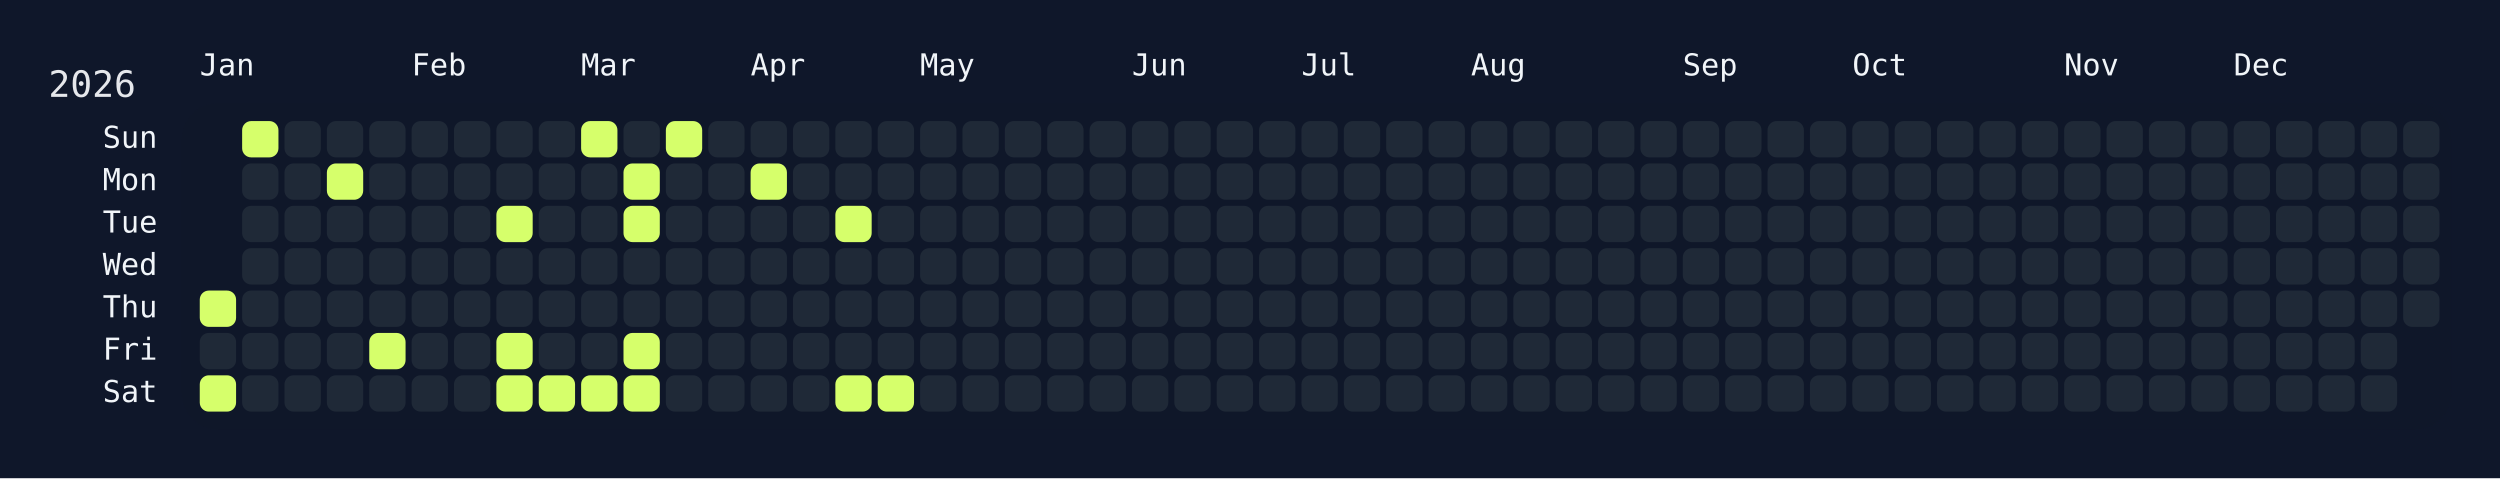
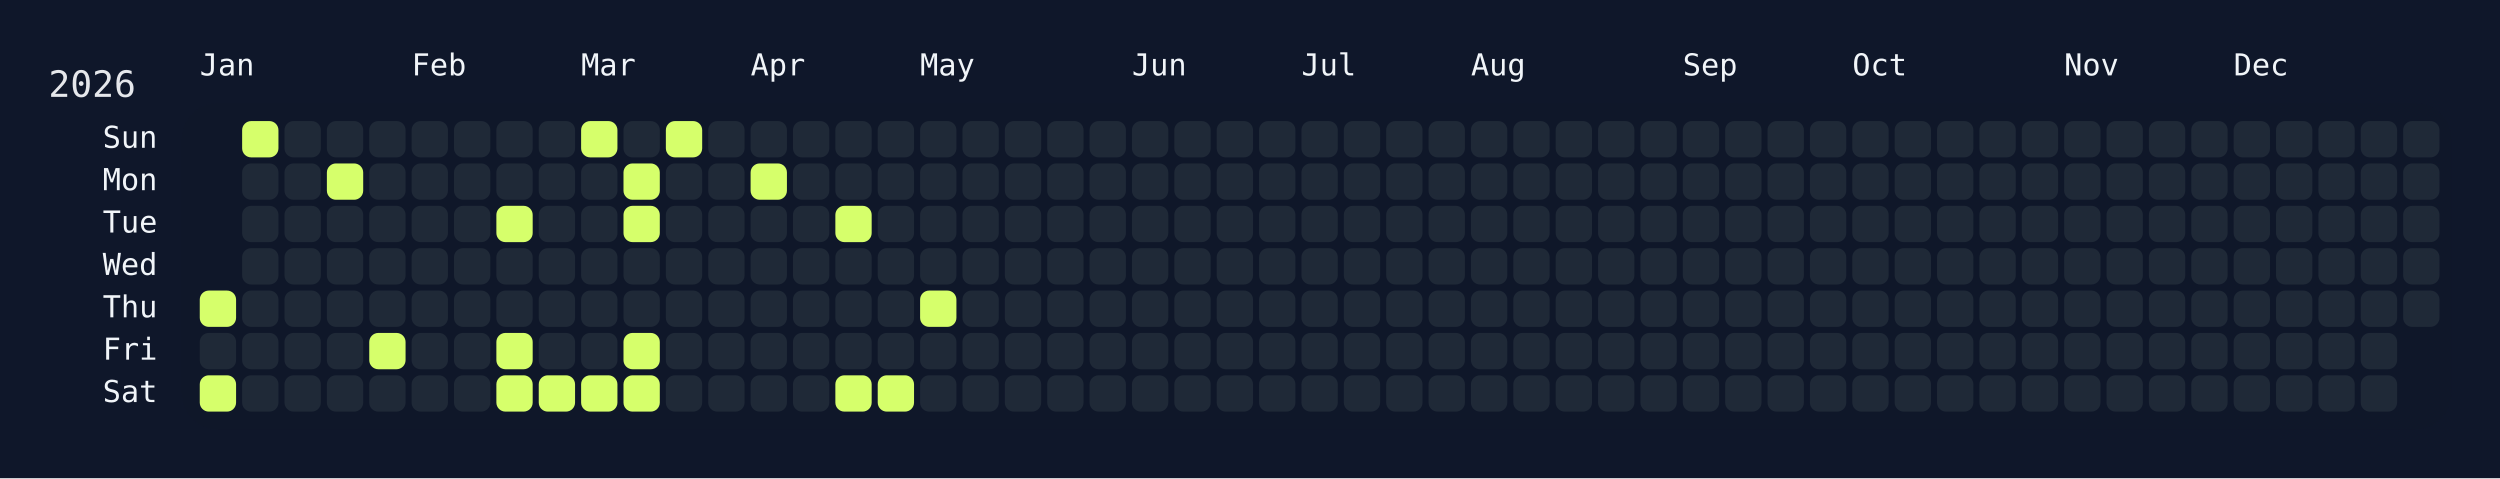
<svg xmlns="http://www.w3.org/2000/svg" width="826" height="158" viewBox="0 0 826 158">
  <rect width="826" height="158" fill="#0f172a" />
  <rect x="60" y="34" width="750" height="108" rx="12" ry="12" fill="rgba(15, 23, 42, 0.8)" />
  <text x="16" y="32" font-size="12" fill="#e5e7eb" font-family="JetBrains Mono, ui-monospace, SFMono-Regular, Menlo, Monaco, Consolas, monospace">2026</text>
  <text x="66" y="18" font-size="10" fill="#f1f5f9" font-family="JetBrains Mono, ui-monospace, SFMono-Regular, Menlo, Monaco, Consolas, monospace" dominant-baseline="hanging">Jan</text>
  <text x="136" y="18" font-size="10" fill="#f1f5f9" font-family="JetBrains Mono, ui-monospace, SFMono-Regular, Menlo, Monaco, Consolas, monospace" dominant-baseline="hanging">Feb</text>
  <text x="192" y="18" font-size="10" fill="#f1f5f9" font-family="JetBrains Mono, ui-monospace, SFMono-Regular, Menlo, Monaco, Consolas, monospace" dominant-baseline="hanging">Mar</text>
  <text x="248" y="18" font-size="10" fill="#f1f5f9" font-family="JetBrains Mono, ui-monospace, SFMono-Regular, Menlo, Monaco, Consolas, monospace" dominant-baseline="hanging">Apr</text>
  <text x="304" y="18" font-size="10" fill="#f1f5f9" font-family="JetBrains Mono, ui-monospace, SFMono-Regular, Menlo, Monaco, Consolas, monospace" dominant-baseline="hanging">May</text>
  <text x="374" y="18" font-size="10" fill="#f1f5f9" font-family="JetBrains Mono, ui-monospace, SFMono-Regular, Menlo, Monaco, Consolas, monospace" dominant-baseline="hanging">Jun</text>
  <text x="430" y="18" font-size="10" fill="#f1f5f9" font-family="JetBrains Mono, ui-monospace, SFMono-Regular, Menlo, Monaco, Consolas, monospace" dominant-baseline="hanging">Jul</text>
  <text x="486" y="18" font-size="10" fill="#f1f5f9" font-family="JetBrains Mono, ui-monospace, SFMono-Regular, Menlo, Monaco, Consolas, monospace" dominant-baseline="hanging">Aug</text>
  <text x="556" y="18" font-size="10" fill="#f1f5f9" font-family="JetBrains Mono, ui-monospace, SFMono-Regular, Menlo, Monaco, Consolas, monospace" dominant-baseline="hanging">Sep</text>
  <text x="612" y="18" font-size="10" fill="#f1f5f9" font-family="JetBrains Mono, ui-monospace, SFMono-Regular, Menlo, Monaco, Consolas, monospace" dominant-baseline="hanging">Oct</text>
  <text x="682" y="18" font-size="10" fill="#f1f5f9" font-family="JetBrains Mono, ui-monospace, SFMono-Regular, Menlo, Monaco, Consolas, monospace" dominant-baseline="hanging">Nov</text>
  <text x="738" y="18" font-size="10" fill="#f1f5f9" font-family="JetBrains Mono, ui-monospace, SFMono-Regular, Menlo, Monaco, Consolas, monospace" dominant-baseline="hanging">Dec</text>
  <text x="52" y="46.0" font-size="10" fill="#f1f5f9" font-family="JetBrains Mono, ui-monospace, SFMono-Regular, Menlo, Monaco, Consolas, monospace" text-anchor="end" dominant-baseline="middle">Sun</text>
  <text x="52" y="60.0" font-size="10" fill="#f1f5f9" font-family="JetBrains Mono, ui-monospace, SFMono-Regular, Menlo, Monaco, Consolas, monospace" text-anchor="end" dominant-baseline="middle">Mon</text>
  <text x="52" y="74.0" font-size="10" fill="#f1f5f9" font-family="JetBrains Mono, ui-monospace, SFMono-Regular, Menlo, Monaco, Consolas, monospace" text-anchor="end" dominant-baseline="middle">Tue</text>
  <text x="52" y="88.0" font-size="10" fill="#f1f5f9" font-family="JetBrains Mono, ui-monospace, SFMono-Regular, Menlo, Monaco, Consolas, monospace" text-anchor="end" dominant-baseline="middle">Wed</text>
  <text x="52" y="102.0" font-size="10" fill="#f1f5f9" font-family="JetBrains Mono, ui-monospace, SFMono-Regular, Menlo, Monaco, Consolas, monospace" text-anchor="end" dominant-baseline="middle">Thu</text>
  <text x="52" y="116.0" font-size="10" fill="#f1f5f9" font-family="JetBrains Mono, ui-monospace, SFMono-Regular, Menlo, Monaco, Consolas, monospace" text-anchor="end" dominant-baseline="middle">Fri</text>
  <text x="52" y="130.0" font-size="10" fill="#f1f5f9" font-family="JetBrains Mono, ui-monospace, SFMono-Regular, Menlo, Monaco, Consolas, monospace" text-anchor="end" dominant-baseline="middle">Sat</text>
  <g transform="translate(66,40)">
    <rect x="0" y="56" width="12" height="12" rx="3" ry="3" fill="#d6ff6b" data-date="2026-01-01" />
    <rect x="0" y="70" width="12" height="12" rx="3" ry="3" fill="#1f2937" data-date="2026-01-02" />
    <rect x="0" y="84" width="12" height="12" rx="3" ry="3" fill="#d6ff6b" data-date="2026-01-03" />
    <rect x="14" y="0" width="12" height="12" rx="3" ry="3" fill="#d6ff6b" data-date="2026-01-04" />
    <rect x="14" y="14" width="12" height="12" rx="3" ry="3" fill="#1f2937" data-date="2026-01-05" />
    <rect x="14" y="28" width="12" height="12" rx="3" ry="3" fill="#1f2937" data-date="2026-01-06" />
    <rect x="14" y="42" width="12" height="12" rx="3" ry="3" fill="#1f2937" data-date="2026-01-07" />
    <rect x="14" y="56" width="12" height="12" rx="3" ry="3" fill="#1f2937" data-date="2026-01-08" />
    <rect x="14" y="70" width="12" height="12" rx="3" ry="3" fill="#1f2937" data-date="2026-01-09" />
    <rect x="14" y="84" width="12" height="12" rx="3" ry="3" fill="#1f2937" data-date="2026-01-10" />
    <rect x="28" y="0" width="12" height="12" rx="3" ry="3" fill="#1f2937" data-date="2026-01-11" />
    <rect x="28" y="14" width="12" height="12" rx="3" ry="3" fill="#1f2937" data-date="2026-01-12" />
    <rect x="28" y="28" width="12" height="12" rx="3" ry="3" fill="#1f2937" data-date="2026-01-13" />
    <rect x="28" y="42" width="12" height="12" rx="3" ry="3" fill="#1f2937" data-date="2026-01-14" />
    <rect x="28" y="56" width="12" height="12" rx="3" ry="3" fill="#1f2937" data-date="2026-01-15" />
    <rect x="28" y="70" width="12" height="12" rx="3" ry="3" fill="#1f2937" data-date="2026-01-16" />
    <rect x="28" y="84" width="12" height="12" rx="3" ry="3" fill="#1f2937" data-date="2026-01-17" />
    <rect x="42" y="0" width="12" height="12" rx="3" ry="3" fill="#1f2937" data-date="2026-01-18" />
    <rect x="42" y="14" width="12" height="12" rx="3" ry="3" fill="#d6ff6b" data-date="2026-01-19" />
    <rect x="42" y="28" width="12" height="12" rx="3" ry="3" fill="#1f2937" data-date="2026-01-20" />
    <rect x="42" y="42" width="12" height="12" rx="3" ry="3" fill="#1f2937" data-date="2026-01-21" />
    <rect x="42" y="56" width="12" height="12" rx="3" ry="3" fill="#1f2937" data-date="2026-01-22" />
    <rect x="42" y="70" width="12" height="12" rx="3" ry="3" fill="#1f2937" data-date="2026-01-23" />
    <rect x="42" y="84" width="12" height="12" rx="3" ry="3" fill="#1f2937" data-date="2026-01-24" />
    <rect x="56" y="0" width="12" height="12" rx="3" ry="3" fill="#1f2937" data-date="2026-01-25" />
    <rect x="56" y="14" width="12" height="12" rx="3" ry="3" fill="#1f2937" data-date="2026-01-26" />
    <rect x="56" y="28" width="12" height="12" rx="3" ry="3" fill="#1f2937" data-date="2026-01-27" />
    <rect x="56" y="42" width="12" height="12" rx="3" ry="3" fill="#1f2937" data-date="2026-01-28" />
    <rect x="56" y="56" width="12" height="12" rx="3" ry="3" fill="#1f2937" data-date="2026-01-29" />
    <rect x="56" y="70" width="12" height="12" rx="3" ry="3" fill="#d6ff6b" data-date="2026-01-30" />
    <rect x="56" y="84" width="12" height="12" rx="3" ry="3" fill="#1f2937" data-date="2026-01-31" />
    <rect x="70" y="0" width="12" height="12" rx="3" ry="3" fill="#1f2937" data-date="2026-02-01" />
    <rect x="70" y="14" width="12" height="12" rx="3" ry="3" fill="#1f2937" data-date="2026-02-02" />
    <rect x="70" y="28" width="12" height="12" rx="3" ry="3" fill="#1f2937" data-date="2026-02-03" />
    <rect x="70" y="42" width="12" height="12" rx="3" ry="3" fill="#1f2937" data-date="2026-02-04" />
    <rect x="70" y="56" width="12" height="12" rx="3" ry="3" fill="#1f2937" data-date="2026-02-05" />
    <rect x="70" y="70" width="12" height="12" rx="3" ry="3" fill="#1f2937" data-date="2026-02-06" />
    <rect x="70" y="84" width="12" height="12" rx="3" ry="3" fill="#1f2937" data-date="2026-02-07" />
    <rect x="84" y="0" width="12" height="12" rx="3" ry="3" fill="#1f2937" data-date="2026-02-08" />
    <rect x="84" y="14" width="12" height="12" rx="3" ry="3" fill="#1f2937" data-date="2026-02-09" />
    <rect x="84" y="28" width="12" height="12" rx="3" ry="3" fill="#1f2937" data-date="2026-02-10" />
    <rect x="84" y="42" width="12" height="12" rx="3" ry="3" fill="#1f2937" data-date="2026-02-11" />
    <rect x="84" y="56" width="12" height="12" rx="3" ry="3" fill="#1f2937" data-date="2026-02-12" />
    <rect x="84" y="70" width="12" height="12" rx="3" ry="3" fill="#1f2937" data-date="2026-02-13" />
    <rect x="84" y="84" width="12" height="12" rx="3" ry="3" fill="#1f2937" data-date="2026-02-14" />
    <rect x="98" y="0" width="12" height="12" rx="3" ry="3" fill="#1f2937" data-date="2026-02-15" />
    <rect x="98" y="14" width="12" height="12" rx="3" ry="3" fill="#1f2937" data-date="2026-02-16" />
    <rect x="98" y="28" width="12" height="12" rx="3" ry="3" fill="#d6ff6b" data-date="2026-02-17" />
    <rect x="98" y="42" width="12" height="12" rx="3" ry="3" fill="#1f2937" data-date="2026-02-18" />
    <rect x="98" y="56" width="12" height="12" rx="3" ry="3" fill="#1f2937" data-date="2026-02-19" />
    <rect x="98" y="70" width="12" height="12" rx="3" ry="3" fill="#d6ff6b" data-date="2026-02-20" />
    <rect x="98" y="84" width="12" height="12" rx="3" ry="3" fill="#d6ff6b" data-date="2026-02-21" />
    <rect x="112" y="0" width="12" height="12" rx="3" ry="3" fill="#1f2937" data-date="2026-02-22" />
    <rect x="112" y="14" width="12" height="12" rx="3" ry="3" fill="#1f2937" data-date="2026-02-23" />
    <rect x="112" y="28" width="12" height="12" rx="3" ry="3" fill="#1f2937" data-date="2026-02-24" />
    <rect x="112" y="42" width="12" height="12" rx="3" ry="3" fill="#1f2937" data-date="2026-02-25" />
    <rect x="112" y="56" width="12" height="12" rx="3" ry="3" fill="#1f2937" data-date="2026-02-26" />
    <rect x="112" y="70" width="12" height="12" rx="3" ry="3" fill="#1f2937" data-date="2026-02-27" />
    <rect x="112" y="84" width="12" height="12" rx="3" ry="3" fill="#d6ff6b" data-date="2026-02-28" />
    <rect x="126" y="0" width="12" height="12" rx="3" ry="3" fill="#d6ff6b" data-date="2026-03-01" />
    <rect x="126" y="14" width="12" height="12" rx="3" ry="3" fill="#1f2937" data-date="2026-03-02" />
    <rect x="126" y="28" width="12" height="12" rx="3" ry="3" fill="#1f2937" data-date="2026-03-03" />
    <rect x="126" y="42" width="12" height="12" rx="3" ry="3" fill="#1f2937" data-date="2026-03-04" />
    <rect x="126" y="56" width="12" height="12" rx="3" ry="3" fill="#1f2937" data-date="2026-03-05" />
    <rect x="126" y="70" width="12" height="12" rx="3" ry="3" fill="#1f2937" data-date="2026-03-06" />
    <rect x="126" y="84" width="12" height="12" rx="3" ry="3" fill="#d6ff6b" data-date="2026-03-07" />
    <rect x="140" y="0" width="12" height="12" rx="3" ry="3" fill="#1f2937" data-date="2026-03-08" />
    <rect x="140" y="14" width="12" height="12" rx="3" ry="3" fill="#d6ff6b" data-date="2026-03-09" />
    <rect x="140" y="28" width="12" height="12" rx="3" ry="3" fill="#d6ff6b" data-date="2026-03-10" />
    <rect x="140" y="42" width="12" height="12" rx="3" ry="3" fill="#1f2937" data-date="2026-03-11" />
    <rect x="140" y="56" width="12" height="12" rx="3" ry="3" fill="#1f2937" data-date="2026-03-12" />
    <rect x="140" y="70" width="12" height="12" rx="3" ry="3" fill="#d6ff6b" data-date="2026-03-13" />
    <rect x="140" y="84" width="12" height="12" rx="3" ry="3" fill="#d6ff6b" data-date="2026-03-14" />
    <rect x="154" y="0" width="12" height="12" rx="3" ry="3" fill="#d6ff6b" data-date="2026-03-15" />
    <rect x="154" y="14" width="12" height="12" rx="3" ry="3" fill="#1f2937" data-date="2026-03-16" />
    <rect x="154" y="28" width="12" height="12" rx="3" ry="3" fill="#1f2937" data-date="2026-03-17" />
    <rect x="154" y="42" width="12" height="12" rx="3" ry="3" fill="#1f2937" data-date="2026-03-18" />
    <rect x="154" y="56" width="12" height="12" rx="3" ry="3" fill="#1f2937" data-date="2026-03-19" />
    <rect x="154" y="70" width="12" height="12" rx="3" ry="3" fill="#1f2937" data-date="2026-03-20" />
    <rect x="154" y="84" width="12" height="12" rx="3" ry="3" fill="#1f2937" data-date="2026-03-21" />
    <rect x="168" y="0" width="12" height="12" rx="3" ry="3" fill="#1f2937" data-date="2026-03-22" />
    <rect x="168" y="14" width="12" height="12" rx="3" ry="3" fill="#1f2937" data-date="2026-03-23" />
    <rect x="168" y="28" width="12" height="12" rx="3" ry="3" fill="#1f2937" data-date="2026-03-24" />
    <rect x="168" y="42" width="12" height="12" rx="3" ry="3" fill="#1f2937" data-date="2026-03-25" />
    <rect x="168" y="56" width="12" height="12" rx="3" ry="3" fill="#1f2937" data-date="2026-03-26" />
    <rect x="168" y="70" width="12" height="12" rx="3" ry="3" fill="#1f2937" data-date="2026-03-27" />
    <rect x="168" y="84" width="12" height="12" rx="3" ry="3" fill="#1f2937" data-date="2026-03-28" />
    <rect x="182" y="0" width="12" height="12" rx="3" ry="3" fill="#1f2937" data-date="2026-03-29" />
    <rect x="182" y="14" width="12" height="12" rx="3" ry="3" fill="#d6ff6b" data-date="2026-03-30" />
    <rect x="182" y="28" width="12" height="12" rx="3" ry="3" fill="#1f2937" data-date="2026-03-31" />
    <rect x="182" y="42" width="12" height="12" rx="3" ry="3" fill="#1f2937" data-date="2026-04-01" />
    <rect x="182" y="56" width="12" height="12" rx="3" ry="3" fill="#1f2937" data-date="2026-04-02" />
    <rect x="182" y="70" width="12" height="12" rx="3" ry="3" fill="#1f2937" data-date="2026-04-03" />
    <rect x="182" y="84" width="12" height="12" rx="3" ry="3" fill="#1f2937" data-date="2026-04-04" />
    <rect x="196" y="0" width="12" height="12" rx="3" ry="3" fill="#1f2937" data-date="2026-04-05" />
    <rect x="196" y="14" width="12" height="12" rx="3" ry="3" fill="#1f2937" data-date="2026-04-06" />
    <rect x="196" y="28" width="12" height="12" rx="3" ry="3" fill="#1f2937" data-date="2026-04-07" />
    <rect x="196" y="42" width="12" height="12" rx="3" ry="3" fill="#1f2937" data-date="2026-04-08" />
    <rect x="196" y="56" width="12" height="12" rx="3" ry="3" fill="#1f2937" data-date="2026-04-09" />
    <rect x="196" y="70" width="12" height="12" rx="3" ry="3" fill="#1f2937" data-date="2026-04-10" />
    <rect x="196" y="84" width="12" height="12" rx="3" ry="3" fill="#1f2937" data-date="2026-04-11" />
    <rect x="210" y="0" width="12" height="12" rx="3" ry="3" fill="#1f2937" data-date="2026-04-12" />
    <rect x="210" y="14" width="12" height="12" rx="3" ry="3" fill="#1f2937" data-date="2026-04-13" />
    <rect x="210" y="28" width="12" height="12" rx="3" ry="3" fill="#d6ff6b" data-date="2026-04-14" />
    <rect x="210" y="42" width="12" height="12" rx="3" ry="3" fill="#1f2937" data-date="2026-04-15" />
    <rect x="210" y="56" width="12" height="12" rx="3" ry="3" fill="#1f2937" data-date="2026-04-16" />
    <rect x="210" y="70" width="12" height="12" rx="3" ry="3" fill="#1f2937" data-date="2026-04-17" />
    <rect x="210" y="84" width="12" height="12" rx="3" ry="3" fill="#d6ff6b" data-date="2026-04-18" />
    <rect x="224" y="0" width="12" height="12" rx="3" ry="3" fill="#1f2937" data-date="2026-04-19" />
    <rect x="224" y="14" width="12" height="12" rx="3" ry="3" fill="#1f2937" data-date="2026-04-20" />
    <rect x="224" y="28" width="12" height="12" rx="3" ry="3" fill="#1f2937" data-date="2026-04-21" />
    <rect x="224" y="42" width="12" height="12" rx="3" ry="3" fill="#1f2937" data-date="2026-04-22" />
    <rect x="224" y="56" width="12" height="12" rx="3" ry="3" fill="#1f2937" data-date="2026-04-23" />
    <rect x="224" y="70" width="12" height="12" rx="3" ry="3" fill="#1f2937" data-date="2026-04-24" />
    <rect x="224" y="84" width="12" height="12" rx="3" ry="3" fill="#d6ff6b" data-date="2026-04-25" />
    <rect x="238" y="0" width="12" height="12" rx="3" ry="3" fill="#1f2937" data-date="2026-04-26" />
    <rect x="238" y="14" width="12" height="12" rx="3" ry="3" fill="#1f2937" data-date="2026-04-27" />
    <rect x="238" y="28" width="12" height="12" rx="3" ry="3" fill="#1f2937" data-date="2026-04-28" />
    <rect x="238" y="42" width="12" height="12" rx="3" ry="3" fill="#1f2937" data-date="2026-04-29" />
-     <rect x="238" y="56" width="12" height="12" rx="3" ry="3" fill="#1f2937" data-date="2026-04-30" />
+     <rect x="238" y="56" width="12" height="12" rx="3" ry="3" fill="#d6ff6b" data-date="2026-04-30" />
    <rect x="238" y="70" width="12" height="12" rx="3" ry="3" fill="#1f2937" data-date="2026-05-01" />
    <rect x="238" y="84" width="12" height="12" rx="3" ry="3" fill="#1f2937" data-date="2026-05-02" />
    <rect x="252" y="0" width="12" height="12" rx="3" ry="3" fill="#1f2937" data-date="2026-05-03" />
    <rect x="252" y="14" width="12" height="12" rx="3" ry="3" fill="#1f2937" data-date="2026-05-04" />
    <rect x="252" y="28" width="12" height="12" rx="3" ry="3" fill="#1f2937" data-date="2026-05-05" />
    <rect x="252" y="42" width="12" height="12" rx="3" ry="3" fill="#1f2937" data-date="2026-05-06" />
    <rect x="252" y="56" width="12" height="12" rx="3" ry="3" fill="#1f2937" data-date="2026-05-07" />
    <rect x="252" y="70" width="12" height="12" rx="3" ry="3" fill="#1f2937" data-date="2026-05-08" />
    <rect x="252" y="84" width="12" height="12" rx="3" ry="3" fill="#1f2937" data-date="2026-05-09" />
    <rect x="266" y="0" width="12" height="12" rx="3" ry="3" fill="#1f2937" data-date="2026-05-10" />
    <rect x="266" y="14" width="12" height="12" rx="3" ry="3" fill="#1f2937" data-date="2026-05-11" />
    <rect x="266" y="28" width="12" height="12" rx="3" ry="3" fill="#1f2937" data-date="2026-05-12" />
    <rect x="266" y="42" width="12" height="12" rx="3" ry="3" fill="#1f2937" data-date="2026-05-13" />
    <rect x="266" y="56" width="12" height="12" rx="3" ry="3" fill="#1f2937" data-date="2026-05-14" />
    <rect x="266" y="70" width="12" height="12" rx="3" ry="3" fill="#1f2937" data-date="2026-05-15" />
    <rect x="266" y="84" width="12" height="12" rx="3" ry="3" fill="#1f2937" data-date="2026-05-16" />
    <rect x="280" y="0" width="12" height="12" rx="3" ry="3" fill="#1f2937" data-date="2026-05-17" />
    <rect x="280" y="14" width="12" height="12" rx="3" ry="3" fill="#1f2937" data-date="2026-05-18" />
    <rect x="280" y="28" width="12" height="12" rx="3" ry="3" fill="#1f2937" data-date="2026-05-19" />
    <rect x="280" y="42" width="12" height="12" rx="3" ry="3" fill="#1f2937" data-date="2026-05-20" />
    <rect x="280" y="56" width="12" height="12" rx="3" ry="3" fill="#1f2937" data-date="2026-05-21" />
    <rect x="280" y="70" width="12" height="12" rx="3" ry="3" fill="#1f2937" data-date="2026-05-22" />
    <rect x="280" y="84" width="12" height="12" rx="3" ry="3" fill="#1f2937" data-date="2026-05-23" />
    <rect x="294" y="0" width="12" height="12" rx="3" ry="3" fill="#1f2937" data-date="2026-05-24" />
    <rect x="294" y="14" width="12" height="12" rx="3" ry="3" fill="#1f2937" data-date="2026-05-25" />
    <rect x="294" y="28" width="12" height="12" rx="3" ry="3" fill="#1f2937" data-date="2026-05-26" />
    <rect x="294" y="42" width="12" height="12" rx="3" ry="3" fill="#1f2937" data-date="2026-05-27" />
    <rect x="294" y="56" width="12" height="12" rx="3" ry="3" fill="#1f2937" data-date="2026-05-28" />
    <rect x="294" y="70" width="12" height="12" rx="3" ry="3" fill="#1f2937" data-date="2026-05-29" />
    <rect x="294" y="84" width="12" height="12" rx="3" ry="3" fill="#1f2937" data-date="2026-05-30" />
    <rect x="308" y="0" width="12" height="12" rx="3" ry="3" fill="#1f2937" data-date="2026-05-31" />
    <rect x="308" y="14" width="12" height="12" rx="3" ry="3" fill="#1f2937" data-date="2026-06-01" />
    <rect x="308" y="28" width="12" height="12" rx="3" ry="3" fill="#1f2937" data-date="2026-06-02" />
    <rect x="308" y="42" width="12" height="12" rx="3" ry="3" fill="#1f2937" data-date="2026-06-03" />
    <rect x="308" y="56" width="12" height="12" rx="3" ry="3" fill="#1f2937" data-date="2026-06-04" />
    <rect x="308" y="70" width="12" height="12" rx="3" ry="3" fill="#1f2937" data-date="2026-06-05" />
    <rect x="308" y="84" width="12" height="12" rx="3" ry="3" fill="#1f2937" data-date="2026-06-06" />
    <rect x="322" y="0" width="12" height="12" rx="3" ry="3" fill="#1f2937" data-date="2026-06-07" />
    <rect x="322" y="14" width="12" height="12" rx="3" ry="3" fill="#1f2937" data-date="2026-06-08" />
    <rect x="322" y="28" width="12" height="12" rx="3" ry="3" fill="#1f2937" data-date="2026-06-09" />
    <rect x="322" y="42" width="12" height="12" rx="3" ry="3" fill="#1f2937" data-date="2026-06-10" />
    <rect x="322" y="56" width="12" height="12" rx="3" ry="3" fill="#1f2937" data-date="2026-06-11" />
    <rect x="322" y="70" width="12" height="12" rx="3" ry="3" fill="#1f2937" data-date="2026-06-12" />
    <rect x="322" y="84" width="12" height="12" rx="3" ry="3" fill="#1f2937" data-date="2026-06-13" />
    <rect x="336" y="0" width="12" height="12" rx="3" ry="3" fill="#1f2937" data-date="2026-06-14" />
    <rect x="336" y="14" width="12" height="12" rx="3" ry="3" fill="#1f2937" data-date="2026-06-15" />
    <rect x="336" y="28" width="12" height="12" rx="3" ry="3" fill="#1f2937" data-date="2026-06-16" />
    <rect x="336" y="42" width="12" height="12" rx="3" ry="3" fill="#1f2937" data-date="2026-06-17" />
    <rect x="336" y="56" width="12" height="12" rx="3" ry="3" fill="#1f2937" data-date="2026-06-18" />
    <rect x="336" y="70" width="12" height="12" rx="3" ry="3" fill="#1f2937" data-date="2026-06-19" />
    <rect x="336" y="84" width="12" height="12" rx="3" ry="3" fill="#1f2937" data-date="2026-06-20" />
    <rect x="350" y="0" width="12" height="12" rx="3" ry="3" fill="#1f2937" data-date="2026-06-21" />
    <rect x="350" y="14" width="12" height="12" rx="3" ry="3" fill="#1f2937" data-date="2026-06-22" />
    <rect x="350" y="28" width="12" height="12" rx="3" ry="3" fill="#1f2937" data-date="2026-06-23" />
    <rect x="350" y="42" width="12" height="12" rx="3" ry="3" fill="#1f2937" data-date="2026-06-24" />
    <rect x="350" y="56" width="12" height="12" rx="3" ry="3" fill="#1f2937" data-date="2026-06-25" />
    <rect x="350" y="70" width="12" height="12" rx="3" ry="3" fill="#1f2937" data-date="2026-06-26" />
    <rect x="350" y="84" width="12" height="12" rx="3" ry="3" fill="#1f2937" data-date="2026-06-27" />
    <rect x="364" y="0" width="12" height="12" rx="3" ry="3" fill="#1f2937" data-date="2026-06-28" />
    <rect x="364" y="14" width="12" height="12" rx="3" ry="3" fill="#1f2937" data-date="2026-06-29" />
    <rect x="364" y="28" width="12" height="12" rx="3" ry="3" fill="#1f2937" data-date="2026-06-30" />
    <rect x="364" y="42" width="12" height="12" rx="3" ry="3" fill="#1f2937" data-date="2026-07-01" />
    <rect x="364" y="56" width="12" height="12" rx="3" ry="3" fill="#1f2937" data-date="2026-07-02" />
    <rect x="364" y="70" width="12" height="12" rx="3" ry="3" fill="#1f2937" data-date="2026-07-03" />
    <rect x="364" y="84" width="12" height="12" rx="3" ry="3" fill="#1f2937" data-date="2026-07-04" />
    <rect x="378" y="0" width="12" height="12" rx="3" ry="3" fill="#1f2937" data-date="2026-07-05" />
    <rect x="378" y="14" width="12" height="12" rx="3" ry="3" fill="#1f2937" data-date="2026-07-06" />
    <rect x="378" y="28" width="12" height="12" rx="3" ry="3" fill="#1f2937" data-date="2026-07-07" />
    <rect x="378" y="42" width="12" height="12" rx="3" ry="3" fill="#1f2937" data-date="2026-07-08" />
    <rect x="378" y="56" width="12" height="12" rx="3" ry="3" fill="#1f2937" data-date="2026-07-09" />
    <rect x="378" y="70" width="12" height="12" rx="3" ry="3" fill="#1f2937" data-date="2026-07-10" />
    <rect x="378" y="84" width="12" height="12" rx="3" ry="3" fill="#1f2937" data-date="2026-07-11" />
    <rect x="392" y="0" width="12" height="12" rx="3" ry="3" fill="#1f2937" data-date="2026-07-12" />
    <rect x="392" y="14" width="12" height="12" rx="3" ry="3" fill="#1f2937" data-date="2026-07-13" />
    <rect x="392" y="28" width="12" height="12" rx="3" ry="3" fill="#1f2937" data-date="2026-07-14" />
    <rect x="392" y="42" width="12" height="12" rx="3" ry="3" fill="#1f2937" data-date="2026-07-15" />
    <rect x="392" y="56" width="12" height="12" rx="3" ry="3" fill="#1f2937" data-date="2026-07-16" />
    <rect x="392" y="70" width="12" height="12" rx="3" ry="3" fill="#1f2937" data-date="2026-07-17" />
    <rect x="392" y="84" width="12" height="12" rx="3" ry="3" fill="#1f2937" data-date="2026-07-18" />
    <rect x="406" y="0" width="12" height="12" rx="3" ry="3" fill="#1f2937" data-date="2026-07-19" />
    <rect x="406" y="14" width="12" height="12" rx="3" ry="3" fill="#1f2937" data-date="2026-07-20" />
    <rect x="406" y="28" width="12" height="12" rx="3" ry="3" fill="#1f2937" data-date="2026-07-21" />
    <rect x="406" y="42" width="12" height="12" rx="3" ry="3" fill="#1f2937" data-date="2026-07-22" />
    <rect x="406" y="56" width="12" height="12" rx="3" ry="3" fill="#1f2937" data-date="2026-07-23" />
    <rect x="406" y="70" width="12" height="12" rx="3" ry="3" fill="#1f2937" data-date="2026-07-24" />
    <rect x="406" y="84" width="12" height="12" rx="3" ry="3" fill="#1f2937" data-date="2026-07-25" />
    <rect x="420" y="0" width="12" height="12" rx="3" ry="3" fill="#1f2937" data-date="2026-07-26" />
    <rect x="420" y="14" width="12" height="12" rx="3" ry="3" fill="#1f2937" data-date="2026-07-27" />
    <rect x="420" y="28" width="12" height="12" rx="3" ry="3" fill="#1f2937" data-date="2026-07-28" />
    <rect x="420" y="42" width="12" height="12" rx="3" ry="3" fill="#1f2937" data-date="2026-07-29" />
    <rect x="420" y="56" width="12" height="12" rx="3" ry="3" fill="#1f2937" data-date="2026-07-30" />
    <rect x="420" y="70" width="12" height="12" rx="3" ry="3" fill="#1f2937" data-date="2026-07-31" />
    <rect x="420" y="84" width="12" height="12" rx="3" ry="3" fill="#1f2937" data-date="2026-08-01" />
    <rect x="434" y="0" width="12" height="12" rx="3" ry="3" fill="#1f2937" data-date="2026-08-02" />
    <rect x="434" y="14" width="12" height="12" rx="3" ry="3" fill="#1f2937" data-date="2026-08-03" />
    <rect x="434" y="28" width="12" height="12" rx="3" ry="3" fill="#1f2937" data-date="2026-08-04" />
    <rect x="434" y="42" width="12" height="12" rx="3" ry="3" fill="#1f2937" data-date="2026-08-05" />
    <rect x="434" y="56" width="12" height="12" rx="3" ry="3" fill="#1f2937" data-date="2026-08-06" />
    <rect x="434" y="70" width="12" height="12" rx="3" ry="3" fill="#1f2937" data-date="2026-08-07" />
    <rect x="434" y="84" width="12" height="12" rx="3" ry="3" fill="#1f2937" data-date="2026-08-08" />
    <rect x="448" y="0" width="12" height="12" rx="3" ry="3" fill="#1f2937" data-date="2026-08-09" />
    <rect x="448" y="14" width="12" height="12" rx="3" ry="3" fill="#1f2937" data-date="2026-08-10" />
    <rect x="448" y="28" width="12" height="12" rx="3" ry="3" fill="#1f2937" data-date="2026-08-11" />
    <rect x="448" y="42" width="12" height="12" rx="3" ry="3" fill="#1f2937" data-date="2026-08-12" />
    <rect x="448" y="56" width="12" height="12" rx="3" ry="3" fill="#1f2937" data-date="2026-08-13" />
    <rect x="448" y="70" width="12" height="12" rx="3" ry="3" fill="#1f2937" data-date="2026-08-14" />
    <rect x="448" y="84" width="12" height="12" rx="3" ry="3" fill="#1f2937" data-date="2026-08-15" />
    <rect x="462" y="0" width="12" height="12" rx="3" ry="3" fill="#1f2937" data-date="2026-08-16" />
    <rect x="462" y="14" width="12" height="12" rx="3" ry="3" fill="#1f2937" data-date="2026-08-17" />
    <rect x="462" y="28" width="12" height="12" rx="3" ry="3" fill="#1f2937" data-date="2026-08-18" />
    <rect x="462" y="42" width="12" height="12" rx="3" ry="3" fill="#1f2937" data-date="2026-08-19" />
    <rect x="462" y="56" width="12" height="12" rx="3" ry="3" fill="#1f2937" data-date="2026-08-20" />
    <rect x="462" y="70" width="12" height="12" rx="3" ry="3" fill="#1f2937" data-date="2026-08-21" />
    <rect x="462" y="84" width="12" height="12" rx="3" ry="3" fill="#1f2937" data-date="2026-08-22" />
    <rect x="476" y="0" width="12" height="12" rx="3" ry="3" fill="#1f2937" data-date="2026-08-23" />
    <rect x="476" y="14" width="12" height="12" rx="3" ry="3" fill="#1f2937" data-date="2026-08-24" />
    <rect x="476" y="28" width="12" height="12" rx="3" ry="3" fill="#1f2937" data-date="2026-08-25" />
    <rect x="476" y="42" width="12" height="12" rx="3" ry="3" fill="#1f2937" data-date="2026-08-26" />
    <rect x="476" y="56" width="12" height="12" rx="3" ry="3" fill="#1f2937" data-date="2026-08-27" />
    <rect x="476" y="70" width="12" height="12" rx="3" ry="3" fill="#1f2937" data-date="2026-08-28" />
    <rect x="476" y="84" width="12" height="12" rx="3" ry="3" fill="#1f2937" data-date="2026-08-29" />
    <rect x="490" y="0" width="12" height="12" rx="3" ry="3" fill="#1f2937" data-date="2026-08-30" />
    <rect x="490" y="14" width="12" height="12" rx="3" ry="3" fill="#1f2937" data-date="2026-08-31" />
    <rect x="490" y="28" width="12" height="12" rx="3" ry="3" fill="#1f2937" data-date="2026-09-01" />
    <rect x="490" y="42" width="12" height="12" rx="3" ry="3" fill="#1f2937" data-date="2026-09-02" />
    <rect x="490" y="56" width="12" height="12" rx="3" ry="3" fill="#1f2937" data-date="2026-09-03" />
    <rect x="490" y="70" width="12" height="12" rx="3" ry="3" fill="#1f2937" data-date="2026-09-04" />
    <rect x="490" y="84" width="12" height="12" rx="3" ry="3" fill="#1f2937" data-date="2026-09-05" />
    <rect x="504" y="0" width="12" height="12" rx="3" ry="3" fill="#1f2937" data-date="2026-09-06" />
    <rect x="504" y="14" width="12" height="12" rx="3" ry="3" fill="#1f2937" data-date="2026-09-07" />
    <rect x="504" y="28" width="12" height="12" rx="3" ry="3" fill="#1f2937" data-date="2026-09-08" />
    <rect x="504" y="42" width="12" height="12" rx="3" ry="3" fill="#1f2937" data-date="2026-09-09" />
    <rect x="504" y="56" width="12" height="12" rx="3" ry="3" fill="#1f2937" data-date="2026-09-10" />
    <rect x="504" y="70" width="12" height="12" rx="3" ry="3" fill="#1f2937" data-date="2026-09-11" />
    <rect x="504" y="84" width="12" height="12" rx="3" ry="3" fill="#1f2937" data-date="2026-09-12" />
    <rect x="518" y="0" width="12" height="12" rx="3" ry="3" fill="#1f2937" data-date="2026-09-13" />
    <rect x="518" y="14" width="12" height="12" rx="3" ry="3" fill="#1f2937" data-date="2026-09-14" />
    <rect x="518" y="28" width="12" height="12" rx="3" ry="3" fill="#1f2937" data-date="2026-09-15" />
    <rect x="518" y="42" width="12" height="12" rx="3" ry="3" fill="#1f2937" data-date="2026-09-16" />
    <rect x="518" y="56" width="12" height="12" rx="3" ry="3" fill="#1f2937" data-date="2026-09-17" />
    <rect x="518" y="70" width="12" height="12" rx="3" ry="3" fill="#1f2937" data-date="2026-09-18" />
    <rect x="518" y="84" width="12" height="12" rx="3" ry="3" fill="#1f2937" data-date="2026-09-19" />
    <rect x="532" y="0" width="12" height="12" rx="3" ry="3" fill="#1f2937" data-date="2026-09-20" />
    <rect x="532" y="14" width="12" height="12" rx="3" ry="3" fill="#1f2937" data-date="2026-09-21" />
    <rect x="532" y="28" width="12" height="12" rx="3" ry="3" fill="#1f2937" data-date="2026-09-22" />
    <rect x="532" y="42" width="12" height="12" rx="3" ry="3" fill="#1f2937" data-date="2026-09-23" />
    <rect x="532" y="56" width="12" height="12" rx="3" ry="3" fill="#1f2937" data-date="2026-09-24" />
    <rect x="532" y="70" width="12" height="12" rx="3" ry="3" fill="#1f2937" data-date="2026-09-25" />
    <rect x="532" y="84" width="12" height="12" rx="3" ry="3" fill="#1f2937" data-date="2026-09-26" />
    <rect x="546" y="0" width="12" height="12" rx="3" ry="3" fill="#1f2937" data-date="2026-09-27" />
    <rect x="546" y="14" width="12" height="12" rx="3" ry="3" fill="#1f2937" data-date="2026-09-28" />
    <rect x="546" y="28" width="12" height="12" rx="3" ry="3" fill="#1f2937" data-date="2026-09-29" />
    <rect x="546" y="42" width="12" height="12" rx="3" ry="3" fill="#1f2937" data-date="2026-09-30" />
    <rect x="546" y="56" width="12" height="12" rx="3" ry="3" fill="#1f2937" data-date="2026-10-01" />
    <rect x="546" y="70" width="12" height="12" rx="3" ry="3" fill="#1f2937" data-date="2026-10-02" />
    <rect x="546" y="84" width="12" height="12" rx="3" ry="3" fill="#1f2937" data-date="2026-10-03" />
    <rect x="560" y="0" width="12" height="12" rx="3" ry="3" fill="#1f2937" data-date="2026-10-04" />
    <rect x="560" y="14" width="12" height="12" rx="3" ry="3" fill="#1f2937" data-date="2026-10-05" />
    <rect x="560" y="28" width="12" height="12" rx="3" ry="3" fill="#1f2937" data-date="2026-10-06" />
    <rect x="560" y="42" width="12" height="12" rx="3" ry="3" fill="#1f2937" data-date="2026-10-07" />
    <rect x="560" y="56" width="12" height="12" rx="3" ry="3" fill="#1f2937" data-date="2026-10-08" />
    <rect x="560" y="70" width="12" height="12" rx="3" ry="3" fill="#1f2937" data-date="2026-10-09" />
    <rect x="560" y="84" width="12" height="12" rx="3" ry="3" fill="#1f2937" data-date="2026-10-10" />
    <rect x="574" y="0" width="12" height="12" rx="3" ry="3" fill="#1f2937" data-date="2026-10-11" />
    <rect x="574" y="14" width="12" height="12" rx="3" ry="3" fill="#1f2937" data-date="2026-10-12" />
    <rect x="574" y="28" width="12" height="12" rx="3" ry="3" fill="#1f2937" data-date="2026-10-13" />
    <rect x="574" y="42" width="12" height="12" rx="3" ry="3" fill="#1f2937" data-date="2026-10-14" />
    <rect x="574" y="56" width="12" height="12" rx="3" ry="3" fill="#1f2937" data-date="2026-10-15" />
    <rect x="574" y="70" width="12" height="12" rx="3" ry="3" fill="#1f2937" data-date="2026-10-16" />
    <rect x="574" y="84" width="12" height="12" rx="3" ry="3" fill="#1f2937" data-date="2026-10-17" />
    <rect x="588" y="0" width="12" height="12" rx="3" ry="3" fill="#1f2937" data-date="2026-10-18" />
    <rect x="588" y="14" width="12" height="12" rx="3" ry="3" fill="#1f2937" data-date="2026-10-19" />
    <rect x="588" y="28" width="12" height="12" rx="3" ry="3" fill="#1f2937" data-date="2026-10-20" />
    <rect x="588" y="42" width="12" height="12" rx="3" ry="3" fill="#1f2937" data-date="2026-10-21" />
    <rect x="588" y="56" width="12" height="12" rx="3" ry="3" fill="#1f2937" data-date="2026-10-22" />
    <rect x="588" y="70" width="12" height="12" rx="3" ry="3" fill="#1f2937" data-date="2026-10-23" />
    <rect x="588" y="84" width="12" height="12" rx="3" ry="3" fill="#1f2937" data-date="2026-10-24" />
    <rect x="602" y="0" width="12" height="12" rx="3" ry="3" fill="#1f2937" data-date="2026-10-25" />
    <rect x="602" y="14" width="12" height="12" rx="3" ry="3" fill="#1f2937" data-date="2026-10-26" />
    <rect x="602" y="28" width="12" height="12" rx="3" ry="3" fill="#1f2937" data-date="2026-10-27" />
    <rect x="602" y="42" width="12" height="12" rx="3" ry="3" fill="#1f2937" data-date="2026-10-28" />
    <rect x="602" y="56" width="12" height="12" rx="3" ry="3" fill="#1f2937" data-date="2026-10-29" />
    <rect x="602" y="70" width="12" height="12" rx="3" ry="3" fill="#1f2937" data-date="2026-10-30" />
    <rect x="602" y="84" width="12" height="12" rx="3" ry="3" fill="#1f2937" data-date="2026-10-31" />
    <rect x="616" y="0" width="12" height="12" rx="3" ry="3" fill="#1f2937" data-date="2026-11-01" />
    <rect x="616" y="14" width="12" height="12" rx="3" ry="3" fill="#1f2937" data-date="2026-11-02" />
    <rect x="616" y="28" width="12" height="12" rx="3" ry="3" fill="#1f2937" data-date="2026-11-03" />
    <rect x="616" y="42" width="12" height="12" rx="3" ry="3" fill="#1f2937" data-date="2026-11-04" />
    <rect x="616" y="56" width="12" height="12" rx="3" ry="3" fill="#1f2937" data-date="2026-11-05" />
    <rect x="616" y="70" width="12" height="12" rx="3" ry="3" fill="#1f2937" data-date="2026-11-06" />
    <rect x="616" y="84" width="12" height="12" rx="3" ry="3" fill="#1f2937" data-date="2026-11-07" />
    <rect x="630" y="0" width="12" height="12" rx="3" ry="3" fill="#1f2937" data-date="2026-11-08" />
    <rect x="630" y="14" width="12" height="12" rx="3" ry="3" fill="#1f2937" data-date="2026-11-09" />
    <rect x="630" y="28" width="12" height="12" rx="3" ry="3" fill="#1f2937" data-date="2026-11-10" />
    <rect x="630" y="42" width="12" height="12" rx="3" ry="3" fill="#1f2937" data-date="2026-11-11" />
    <rect x="630" y="56" width="12" height="12" rx="3" ry="3" fill="#1f2937" data-date="2026-11-12" />
    <rect x="630" y="70" width="12" height="12" rx="3" ry="3" fill="#1f2937" data-date="2026-11-13" />
    <rect x="630" y="84" width="12" height="12" rx="3" ry="3" fill="#1f2937" data-date="2026-11-14" />
    <rect x="644" y="0" width="12" height="12" rx="3" ry="3" fill="#1f2937" data-date="2026-11-15" />
    <rect x="644" y="14" width="12" height="12" rx="3" ry="3" fill="#1f2937" data-date="2026-11-16" />
    <rect x="644" y="28" width="12" height="12" rx="3" ry="3" fill="#1f2937" data-date="2026-11-17" />
    <rect x="644" y="42" width="12" height="12" rx="3" ry="3" fill="#1f2937" data-date="2026-11-18" />
    <rect x="644" y="56" width="12" height="12" rx="3" ry="3" fill="#1f2937" data-date="2026-11-19" />
    <rect x="644" y="70" width="12" height="12" rx="3" ry="3" fill="#1f2937" data-date="2026-11-20" />
    <rect x="644" y="84" width="12" height="12" rx="3" ry="3" fill="#1f2937" data-date="2026-11-21" />
    <rect x="658" y="0" width="12" height="12" rx="3" ry="3" fill="#1f2937" data-date="2026-11-22" />
    <rect x="658" y="14" width="12" height="12" rx="3" ry="3" fill="#1f2937" data-date="2026-11-23" />
    <rect x="658" y="28" width="12" height="12" rx="3" ry="3" fill="#1f2937" data-date="2026-11-24" />
    <rect x="658" y="42" width="12" height="12" rx="3" ry="3" fill="#1f2937" data-date="2026-11-25" />
    <rect x="658" y="56" width="12" height="12" rx="3" ry="3" fill="#1f2937" data-date="2026-11-26" />
    <rect x="658" y="70" width="12" height="12" rx="3" ry="3" fill="#1f2937" data-date="2026-11-27" />
    <rect x="658" y="84" width="12" height="12" rx="3" ry="3" fill="#1f2937" data-date="2026-11-28" />
    <rect x="672" y="0" width="12" height="12" rx="3" ry="3" fill="#1f2937" data-date="2026-11-29" />
    <rect x="672" y="14" width="12" height="12" rx="3" ry="3" fill="#1f2937" data-date="2026-11-30" />
    <rect x="672" y="28" width="12" height="12" rx="3" ry="3" fill="#1f2937" data-date="2026-12-01" />
    <rect x="672" y="42" width="12" height="12" rx="3" ry="3" fill="#1f2937" data-date="2026-12-02" />
    <rect x="672" y="56" width="12" height="12" rx="3" ry="3" fill="#1f2937" data-date="2026-12-03" />
    <rect x="672" y="70" width="12" height="12" rx="3" ry="3" fill="#1f2937" data-date="2026-12-04" />
    <rect x="672" y="84" width="12" height="12" rx="3" ry="3" fill="#1f2937" data-date="2026-12-05" />
    <rect x="686" y="0" width="12" height="12" rx="3" ry="3" fill="#1f2937" data-date="2026-12-06" />
    <rect x="686" y="14" width="12" height="12" rx="3" ry="3" fill="#1f2937" data-date="2026-12-07" />
    <rect x="686" y="28" width="12" height="12" rx="3" ry="3" fill="#1f2937" data-date="2026-12-08" />
    <rect x="686" y="42" width="12" height="12" rx="3" ry="3" fill="#1f2937" data-date="2026-12-09" />
    <rect x="686" y="56" width="12" height="12" rx="3" ry="3" fill="#1f2937" data-date="2026-12-10" />
    <rect x="686" y="70" width="12" height="12" rx="3" ry="3" fill="#1f2937" data-date="2026-12-11" />
    <rect x="686" y="84" width="12" height="12" rx="3" ry="3" fill="#1f2937" data-date="2026-12-12" />
    <rect x="700" y="0" width="12" height="12" rx="3" ry="3" fill="#1f2937" data-date="2026-12-13" />
    <rect x="700" y="14" width="12" height="12" rx="3" ry="3" fill="#1f2937" data-date="2026-12-14" />
    <rect x="700" y="28" width="12" height="12" rx="3" ry="3" fill="#1f2937" data-date="2026-12-15" />
    <rect x="700" y="42" width="12" height="12" rx="3" ry="3" fill="#1f2937" data-date="2026-12-16" />
    <rect x="700" y="56" width="12" height="12" rx="3" ry="3" fill="#1f2937" data-date="2026-12-17" />
    <rect x="700" y="70" width="12" height="12" rx="3" ry="3" fill="#1f2937" data-date="2026-12-18" />
    <rect x="700" y="84" width="12" height="12" rx="3" ry="3" fill="#1f2937" data-date="2026-12-19" />
    <rect x="714" y="0" width="12" height="12" rx="3" ry="3" fill="#1f2937" data-date="2026-12-20" />
    <rect x="714" y="14" width="12" height="12" rx="3" ry="3" fill="#1f2937" data-date="2026-12-21" />
    <rect x="714" y="28" width="12" height="12" rx="3" ry="3" fill="#1f2937" data-date="2026-12-22" />
    <rect x="714" y="42" width="12" height="12" rx="3" ry="3" fill="#1f2937" data-date="2026-12-23" />
    <rect x="714" y="56" width="12" height="12" rx="3" ry="3" fill="#1f2937" data-date="2026-12-24" />
    <rect x="714" y="70" width="12" height="12" rx="3" ry="3" fill="#1f2937" data-date="2026-12-25" />
    <rect x="714" y="84" width="12" height="12" rx="3" ry="3" fill="#1f2937" data-date="2026-12-26" />
    <rect x="728" y="0" width="12" height="12" rx="3" ry="3" fill="#1f2937" data-date="2026-12-27" />
    <rect x="728" y="14" width="12" height="12" rx="3" ry="3" fill="#1f2937" data-date="2026-12-28" />
    <rect x="728" y="28" width="12" height="12" rx="3" ry="3" fill="#1f2937" data-date="2026-12-29" />
    <rect x="728" y="42" width="12" height="12" rx="3" ry="3" fill="#1f2937" data-date="2026-12-30" />
    <rect x="728" y="56" width="12" height="12" rx="3" ry="3" fill="#1f2937" data-date="2026-12-31" />
  </g>
</svg>
